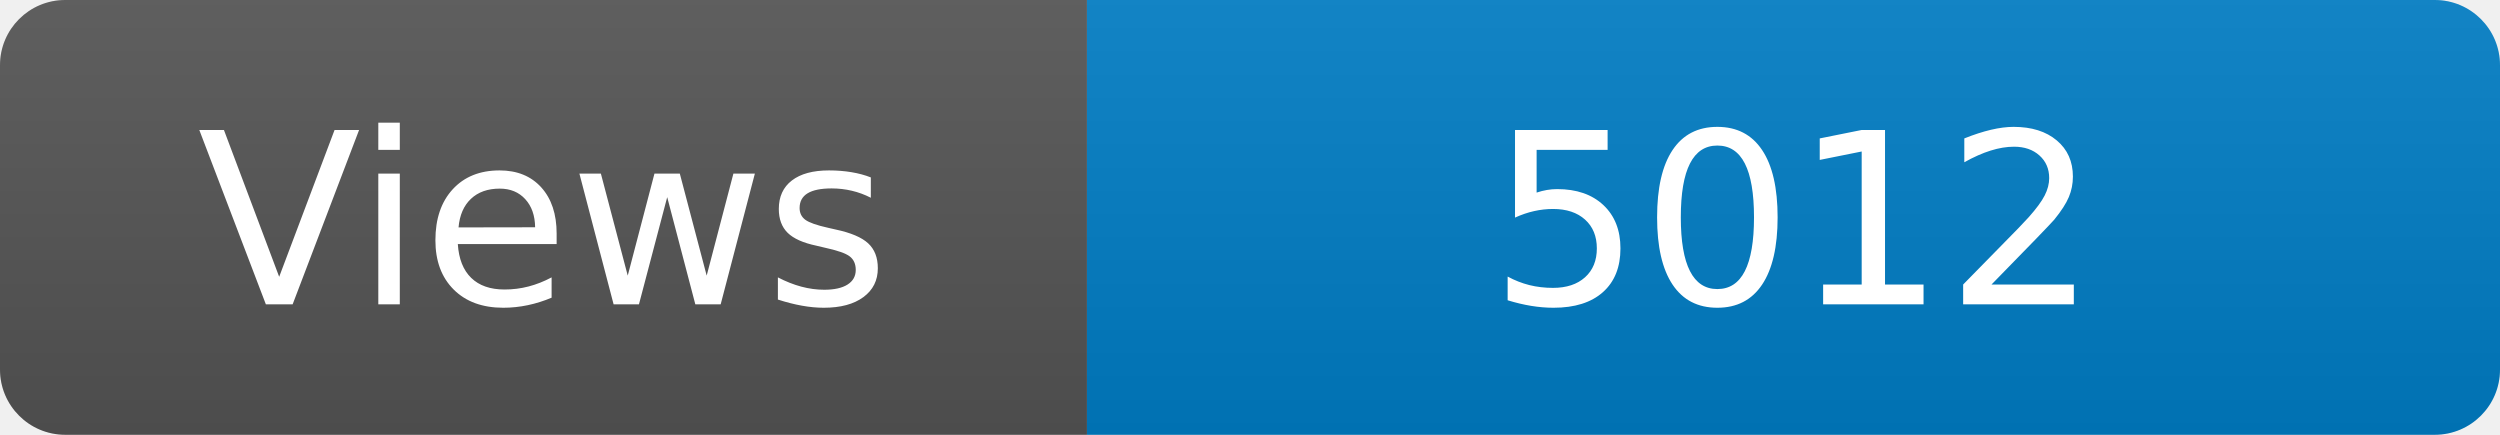
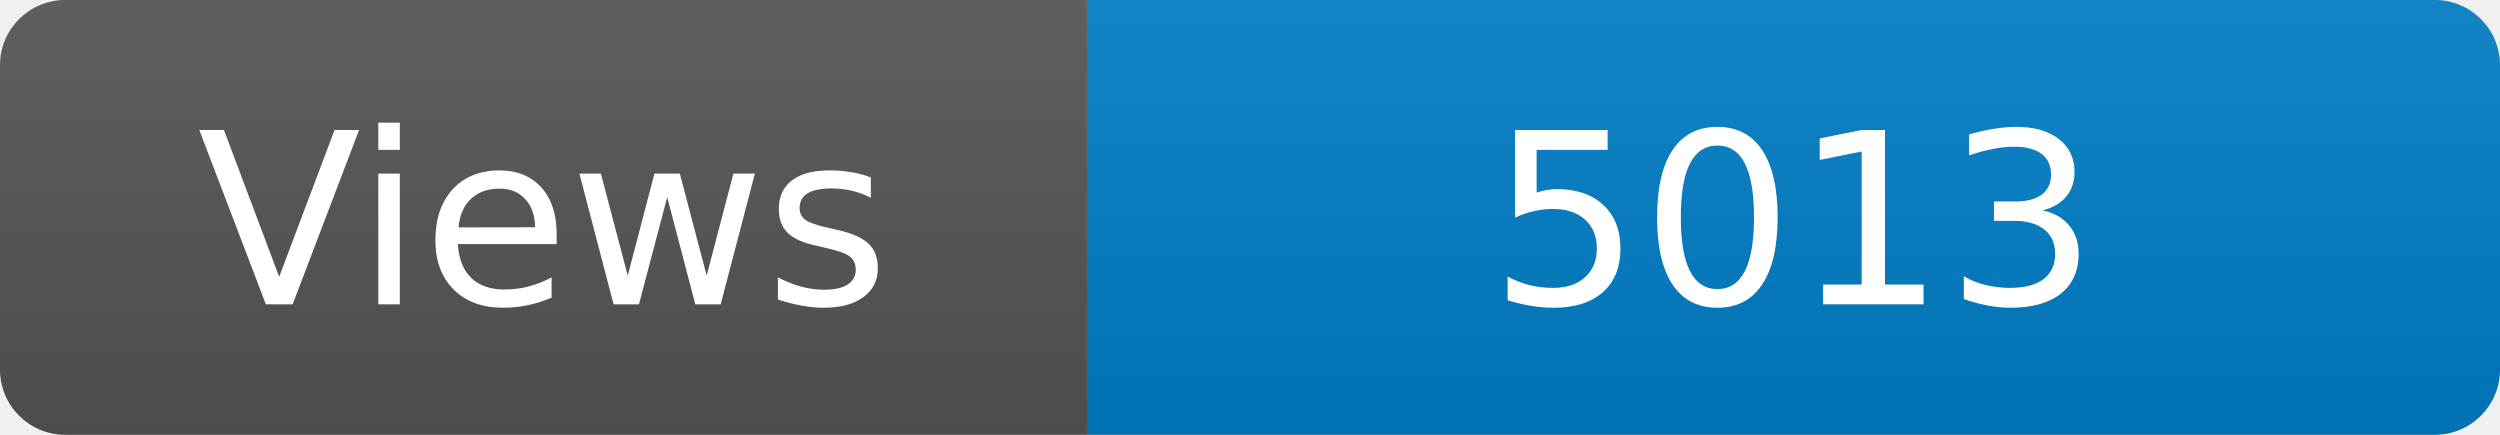
<svg xmlns="http://www.w3.org/2000/svg" width="115" height="20" role="img" aria-label="Maintained?: yes">
  <linearGradient id="s" x2="0" y2="100%">
    <stop offset="0" stop-color="#bbb" stop-opacity=".1" />
    <stop offset="1" stop-opacity=".1" />
  </linearGradient>
  <clipPath id="r">
    <rect width="115" height="20" rx="3" fill="#fff" />
  </clipPath>
  <g clip-path="url(#r)">
    <rect width="50" height="20" fill="#555" />
    <rect x="50" width="160" height="20" fill="#007ec6" />
    <rect width="115" height="20" fill="url(#s)" />
  </g>
  <g fill="#fff" text-anchor="middle" font-family="Verdana,Geneva,DejaVu Sans,sans-serif" font-size="110">
    <text x="250" y="140" transform="scale(.1)" fill="#fff">Views</text>
-     <text x="825" y="140" transform="scale(.1)" fill="#fff">5012</text>
+     <text x="825" y="140" transform="scale(.1)" fill="#fff">5013</text>
  </g>
</svg>
